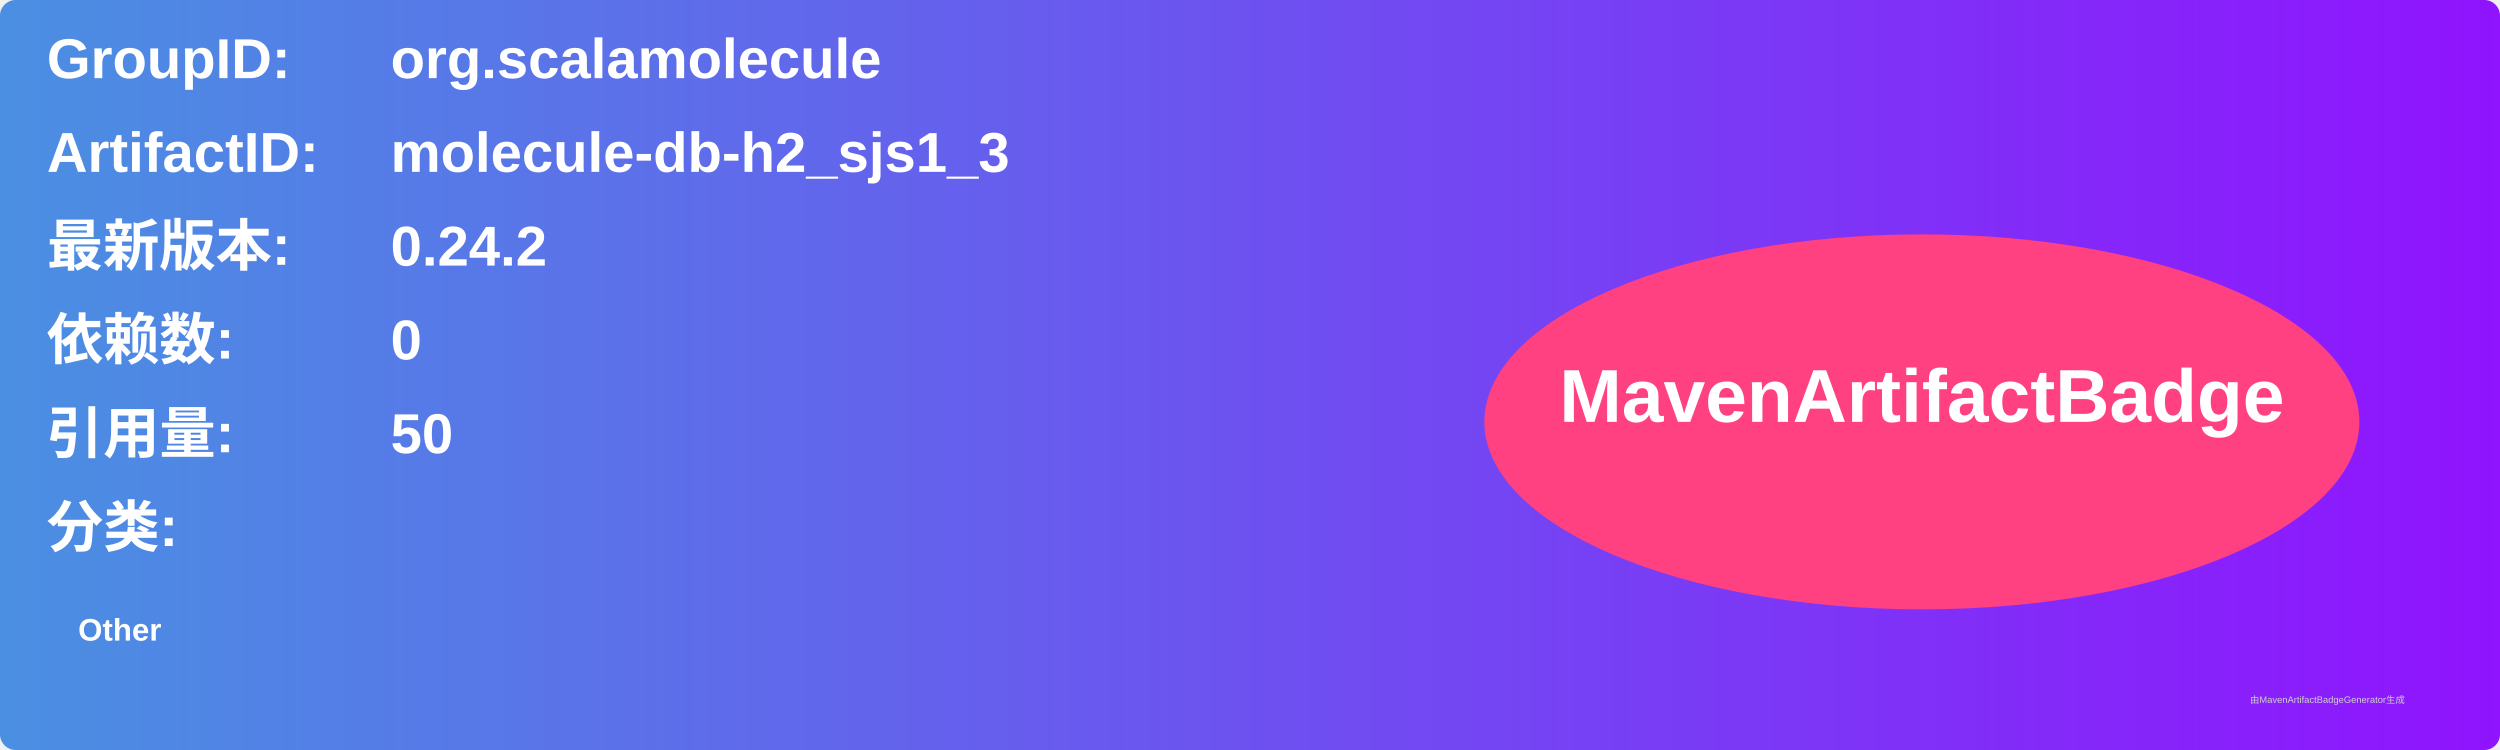
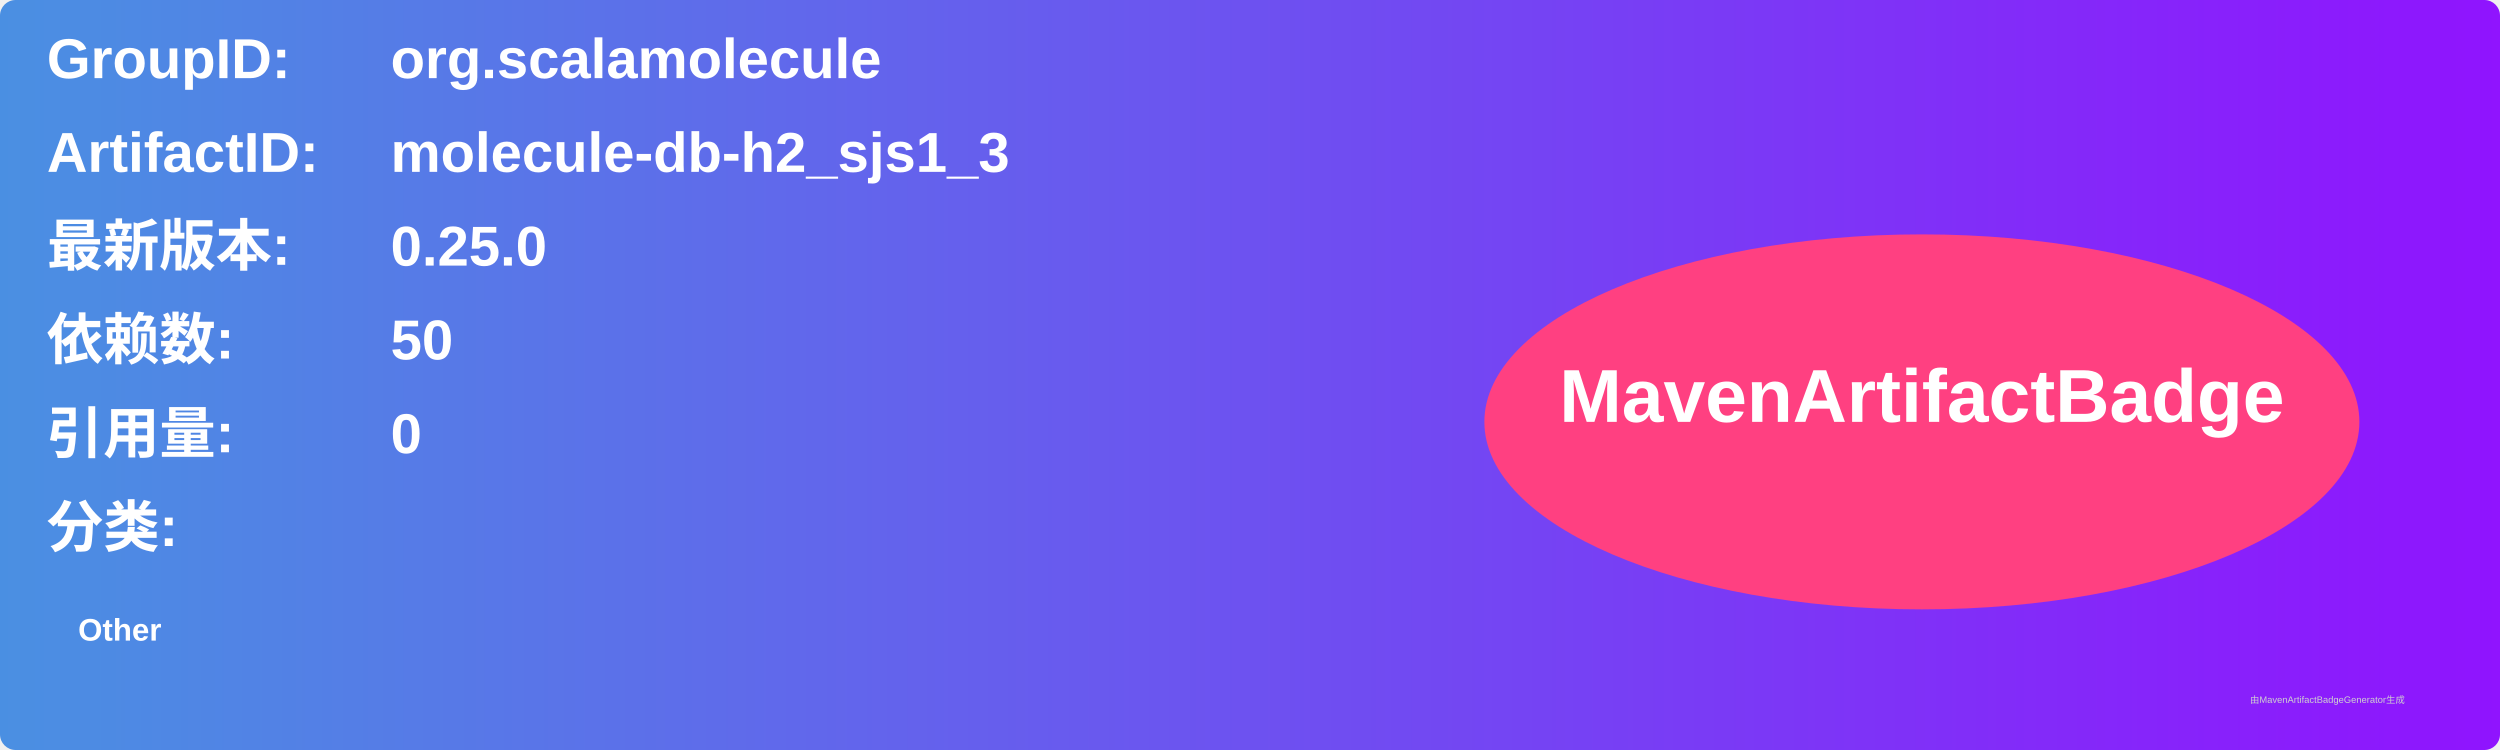
<svg xmlns="http://www.w3.org/2000/svg" width="800" height="240" viewBox="0 0 800 240">
  <linearGradient id="grad" x1="0%" y1="0%" x2="100%" y2="0%">
    <stop offset="0%" stop-color="#4a90e2" />
    <stop offset="100%" stop-color="#9013fe" />
  </linearGradient>
  <rect width="100%" height="100%" rx="5" ry="5" fill="url(#grad)" />
  <g transform="translate(15, 15)">
    <text x="0" y="10" font-family="Arial" font-size="18" fill="white" font-weight="bold" width="260">GroupID:</text>
    <text x="110" y="10" font-family="Arial" font-size="18" fill="white" font-weight="bold" width="460">org.scalamolecule</text>
    <text x="0" y="40" font-family="Arial" font-size="18" fill="white" font-weight="bold" width="260">ArtifactID:</text>
    <text x="110" y="40" font-family="Arial" font-size="18" fill="white" font-weight="bold" width="460">molecule-db-h2_sjs1_3</text>
    <text x="0" y="70" font-family="Arial" font-size="18" fill="white" font-weight="bold">最新版本:</text>
    <text x="110" y="70" font-family="Arial" font-size="18" fill="white" font-weight="bold">
-       <tspan font-weight="bold">0.24.2</tspan>
+       <tspan font-weight="bold">0.25.0</tspan>
    </text>
    <text x="0" y="100" font-family="Arial" font-size="18" fill="white" font-weight="bold">依赖数: </text>
    <text x="110" y="100" font-family="Arial" font-size="18" fill="white">
-       <tspan font-weight="bold">0</tspan>
+       <tspan font-weight="bold">50</tspan>
    </text>
    <text x="0" y="130" font-family="Arial" font-size="18" fill="white" font-weight="bold">引用量: </text>
    <text x="110" y="130" font-family="Arial" font-size="18" fill="white">
-       <tspan font-weight="bold">50</tspan>
+       <tspan font-weight="bold">0</tspan>
    </text>
    <text x="0" y="160" font-family="Arial" font-size="18" fill="white" font-weight="bold">分类:</text>
    <text x="10" y="190" font-family="Arial" font-size="10" fill="white">
      <tspan font-weight="bold">Other</tspan>
    </text>
    <ellipse cx="600" cy="120" rx="140" ry="60" fill="#ff4081" />
    <text x="600" y="120" text-anchor="middle" font-family="Arial" font-size="24" fill="white" font-weight="bold">MavenArtifactBadge</text>
  </g>
  <text x="720" y="225" font-family="Arial" font-size="3" fill="#d0d0d0">由MavenArtifactBadgeGenerator生成</text>
</svg>
